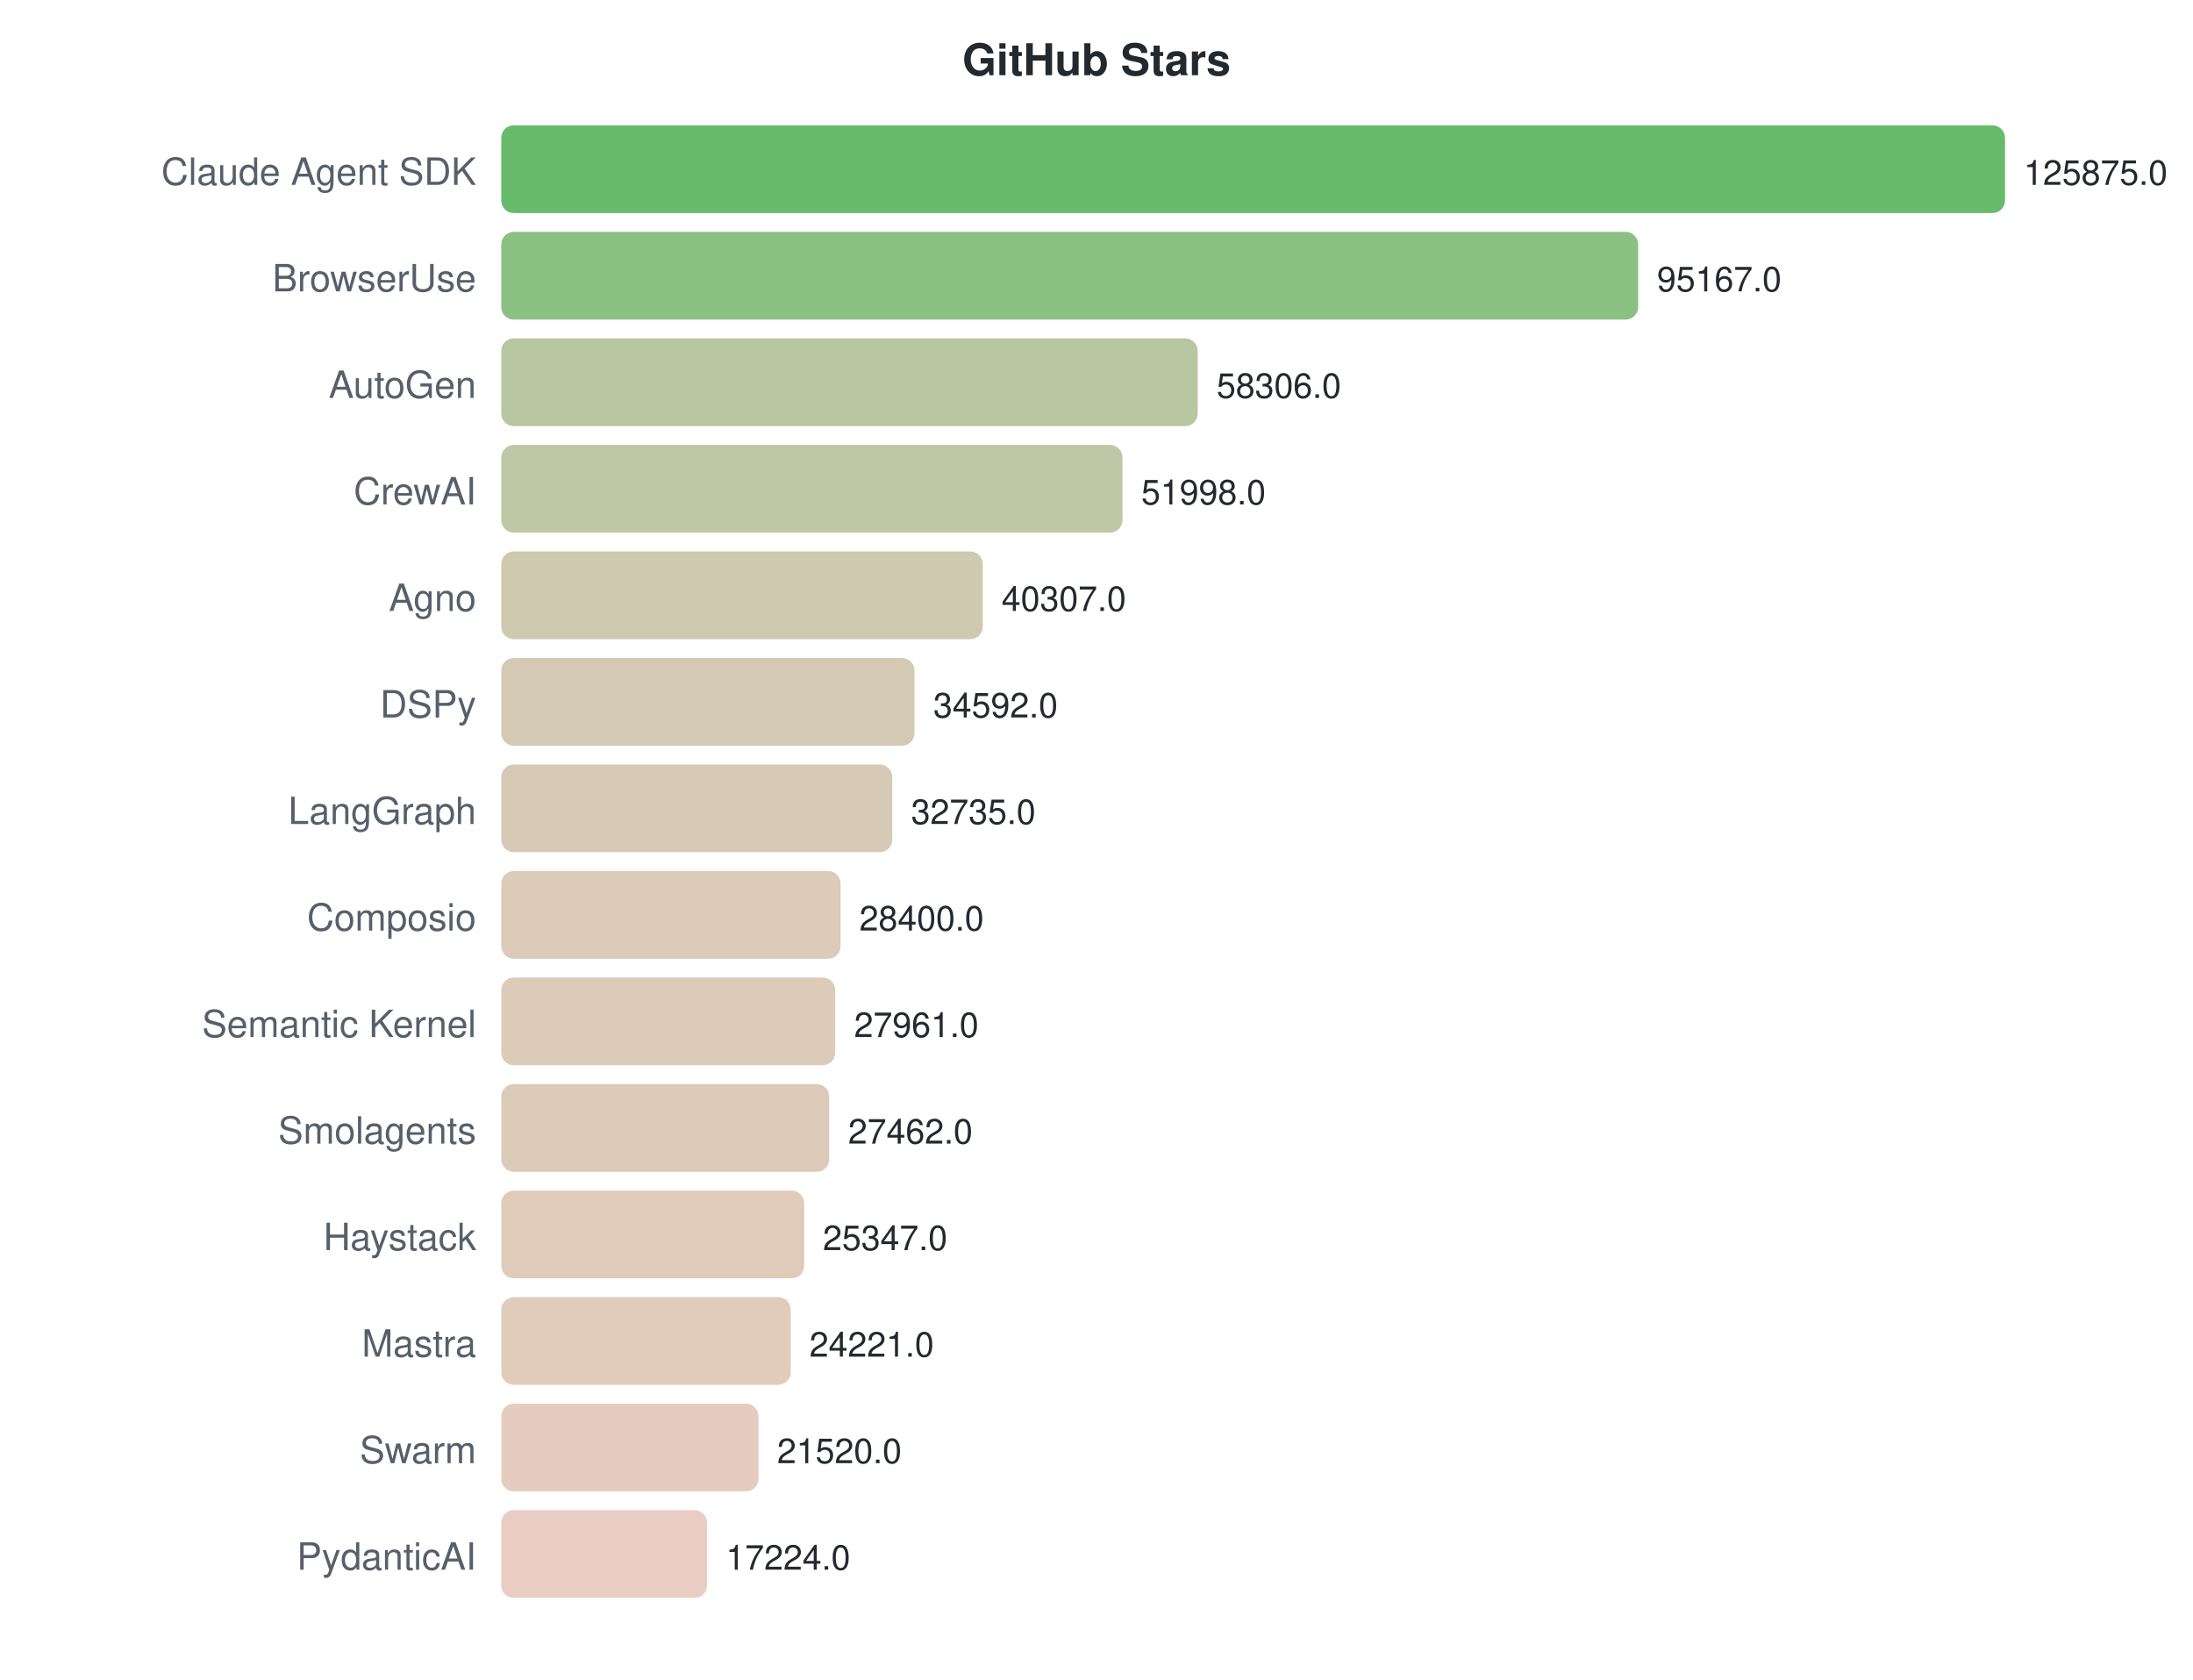
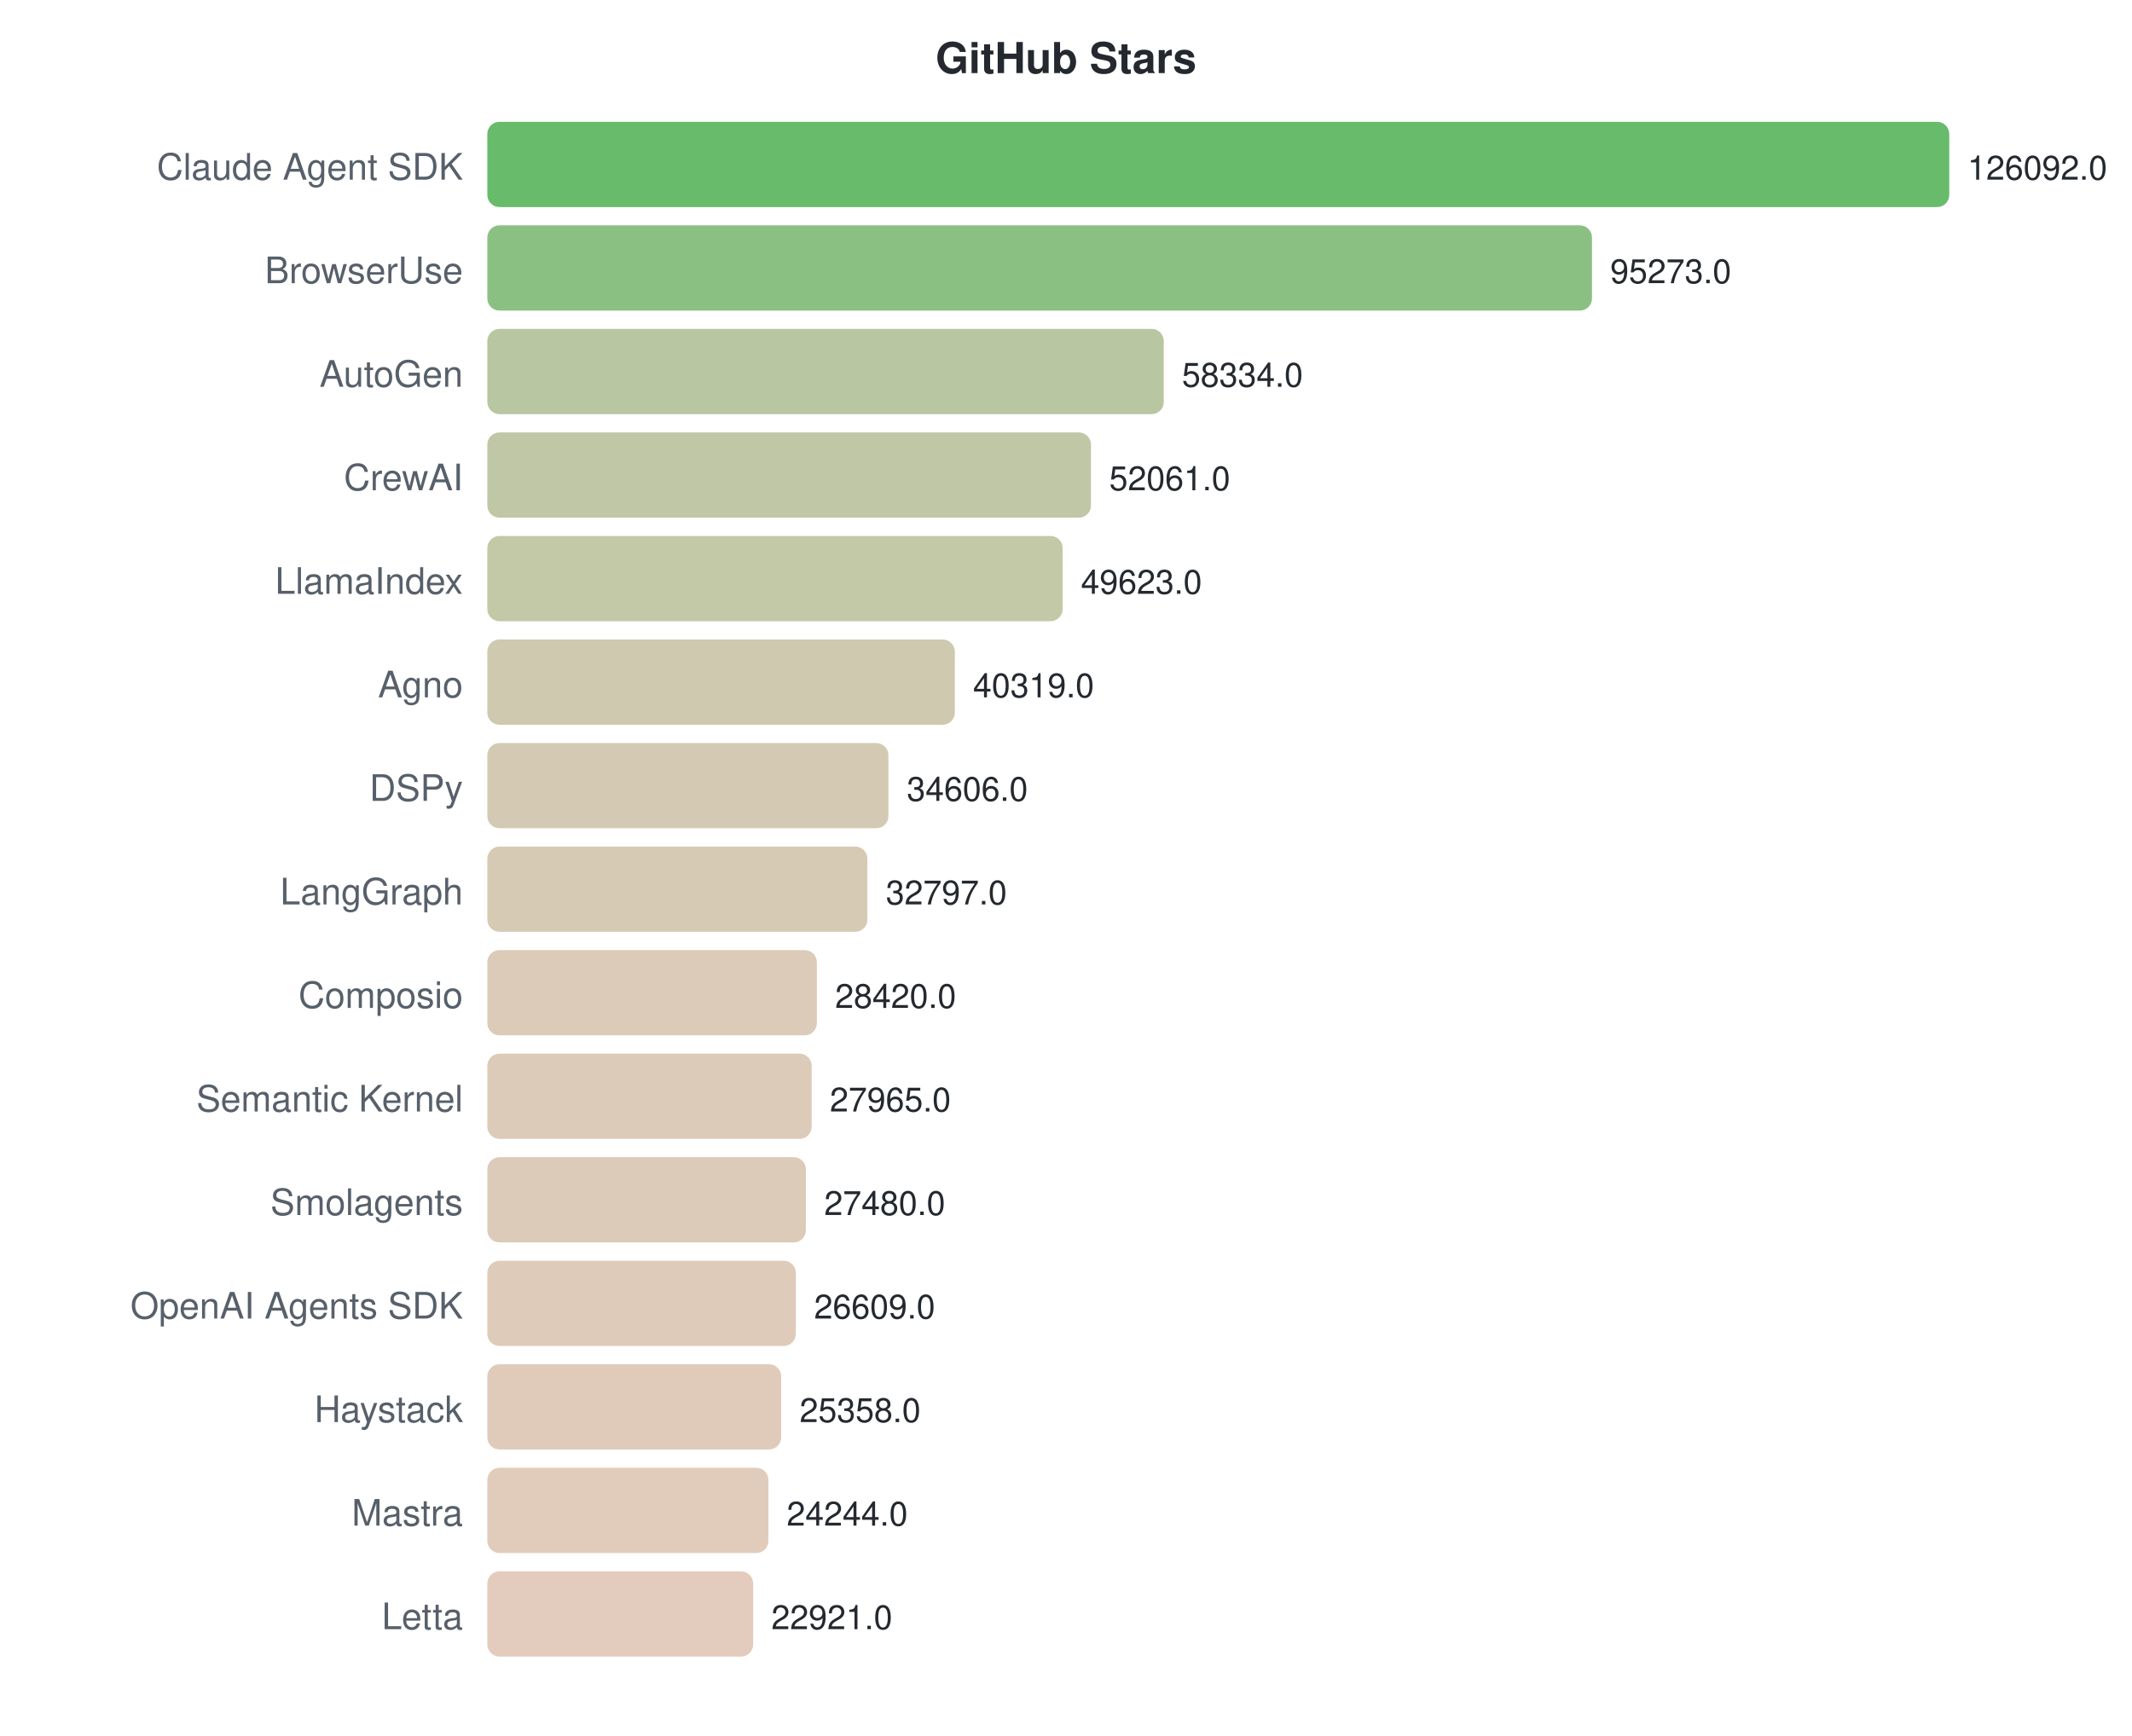
- <svg xmlns="http://www.w3.org/2000/svg" width="700" height="536">
+ <svg xmlns="http://www.w3.org/2000/svg" width="700" height="570">
  <style>text { font-family: -apple-system, BlinkMacSystemFont, "Segoe UI", Helvetica, Arial, sans-serif; }</style>
  <text x="350" y="24" text-anchor="middle" font-size="14" font-weight="bold" fill="#24292f">GitHub Stars</text>
  <text x="152" y="59" text-anchor="end" font-size="12" fill="#57606a">Claude Agent SDK</text>
  <rect x="160" y="40" width="480.0" height="28" rx="4" fill="#4caf50" opacity="0.85" />
-   <text x="646.0" y="59" font-size="11" fill="#24292f">125875.0</text>
+   <text x="646.0" y="59" font-size="11" fill="#24292f">126092.0</text>
  <text x="152" y="93" text-anchor="end" font-size="12" fill="#57606a">BrowserUse</text>
-   <rect x="160" y="74" width="362.9" height="28" rx="4" fill="#77b56d" opacity="0.85" />
-   <text x="528.901" y="93" font-size="11" fill="#24292f">95167.0</text>
+   <rect x="160" y="74" width="362.7" height="28" rx="4" fill="#77b56d" opacity="0.85" />
+   <text x="528.68" y="93" font-size="11" fill="#24292f">95273.0</text>
  <text x="152" y="127" text-anchor="end" font-size="12" fill="#57606a">AutoGen</text>
-   <rect x="160" y="108" width="222.3" height="28" rx="4" fill="#acbc90" opacity="0.85" />
-   <text x="388.339" y="127" font-size="11" fill="#24292f">58306.0</text>
+   <rect x="160" y="108" width="222.1" height="28" rx="4" fill="#acbc90" opacity="0.85" />
+   <text x="388.063" y="127" font-size="11" fill="#24292f">58334.0</text>
  <text x="152" y="161" text-anchor="end" font-size="12" fill="#57606a">CrewAI</text>
-   <rect x="160" y="142" width="198.3" height="28" rx="4" fill="#b5bd96" opacity="0.85" />
-   <text x="364.284" y="161" font-size="11" fill="#24292f">51998.0</text>
-   <text x="152" y="195" text-anchor="end" font-size="12" fill="#57606a">Agno</text>
-   <rect x="160" y="176" width="153.7" height="28" rx="4" fill="#c5bfa1" opacity="0.85" />
-   <text x="319.703" y="195" font-size="11" fill="#24292f">40307.0</text>
-   <text x="152" y="229" text-anchor="end" font-size="12" fill="#57606a">DSPy</text>
-   <rect x="160" y="210" width="131.9" height="28" rx="4" fill="#cdc1a7" opacity="0.85" />
-   <text x="297.91" y="229" font-size="11" fill="#24292f">34592.0</text>
-   <text x="152" y="263" text-anchor="end" font-size="12" fill="#57606a">LangGraph</text>
-   <rect x="160" y="244" width="124.8" height="28" rx="4" fill="#d0c1a8" opacity="0.85" />
-   <text x="290.829" y="263" font-size="11" fill="#24292f">32735.0</text>
-   <text x="152" y="297" text-anchor="end" font-size="12" fill="#57606a">Composio</text>
-   <rect x="160" y="278" width="108.3" height="28" rx="4" fill="#d6c2ac" opacity="0.85" />
-   <text x="274.298" y="297" font-size="11" fill="#24292f">28400.0</text>
-   <text x="152" y="331" text-anchor="end" font-size="12" fill="#57606a">Semantic Kernel</text>
-   <rect x="160" y="312" width="106.6" height="28" rx="4" fill="#d7c2ad" opacity="0.85" />
-   <text x="272.624" y="331" font-size="11" fill="#24292f">27961.0</text>
-   <text x="152" y="365" text-anchor="end" font-size="12" fill="#57606a">Smolagents</text>
-   <rect x="160" y="346" width="104.7" height="28" rx="4" fill="#d7c2ad" opacity="0.85" />
-   <text x="270.721" y="365" font-size="11" fill="#24292f">27462.0</text>
-   <text x="152" y="399" text-anchor="end" font-size="12" fill="#57606a">Haystack</text>
-   <rect x="160" y="380" width="96.7" height="28" rx="4" fill="#dac2af" opacity="0.85" />
-   <text x="262.656" y="399" font-size="11" fill="#24292f">25347.0</text>
-   <text x="152" y="433" text-anchor="end" font-size="12" fill="#57606a">Mastra</text>
-   <rect x="160" y="414" width="92.4" height="28" rx="4" fill="#dcc3b0" opacity="0.85" />
-   <text x="258.362" y="433" font-size="11" fill="#24292f">24221.0</text>
-   <text x="152" y="467" text-anchor="end" font-size="12" fill="#57606a">Swarm</text>
-   <rect x="160" y="448" width="82.1" height="28" rx="4" fill="#e0c3b3" opacity="0.85" />
-   <text x="248.062" y="467" font-size="11" fill="#24292f">21520.0</text>
-   <text x="152" y="501" text-anchor="end" font-size="12" fill="#57606a">PydanticAI</text>
-   <rect x="160" y="482" width="65.7" height="28" rx="4" fill="#e6c4b7" opacity="0.85" />
-   <text x="231.68" y="501" font-size="11" fill="#24292f">17224.0</text>
+   <rect x="160" y="142" width="198.2" height="28" rx="4" fill="#b5bd96" opacity="0.85" />
+   <text x="364.183" y="161" font-size="11" fill="#24292f">52061.0</text>
+   <text x="152" y="195" text-anchor="end" font-size="12" fill="#57606a">LlamaIndex</text>
+   <rect x="160" y="176" width="188.9" height="28" rx="4" fill="#b8be98" opacity="0.85" />
+   <text x="354.902" y="195" font-size="11" fill="#24292f">49623.0</text>
+   <text x="152" y="229" text-anchor="end" font-size="12" fill="#57606a">Agno</text>
+   <rect x="160" y="210" width="153.5" height="28" rx="4" fill="#c5c0a1" opacity="0.85" />
+   <text x="319.484" y="229" font-size="11" fill="#24292f">40319.0</text>
+   <text x="152" y="263" text-anchor="end" font-size="12" fill="#57606a">DSPy</text>
+   <rect x="160" y="244" width="131.7" height="28" rx="4" fill="#cdc1a7" opacity="0.85" />
+   <text x="297.736" y="263" font-size="11" fill="#24292f">34606.0</text>
+   <text x="152" y="297" text-anchor="end" font-size="12" fill="#57606a">LangGraph</text>
+   <rect x="160" y="278" width="124.8" height="28" rx="4" fill="#d0c1a8" opacity="0.85" />
+   <text x="290.85" y="297" font-size="11" fill="#24292f">32797.0</text>
+   <text x="152" y="331" text-anchor="end" font-size="12" fill="#57606a">Composio</text>
+   <rect x="160" y="312" width="108.2" height="28" rx="4" fill="#d6c2ac" opacity="0.85" />
+   <text x="274.188" y="331" font-size="11" fill="#24292f">28420.0</text>
+   <text x="152" y="365" text-anchor="end" font-size="12" fill="#57606a">Semantic Kernel</text>
+   <rect x="160" y="346" width="106.5" height="28" rx="4" fill="#d7c2ad" opacity="0.85" />
+   <text x="272.456" y="365" font-size="11" fill="#24292f">27965.0</text>
+   <text x="152" y="399" text-anchor="end" font-size="12" fill="#57606a">Smolagents</text>
+   <rect x="160" y="380" width="104.6" height="28" rx="4" fill="#d7c2ad" opacity="0.85" />
+   <text x="270.609" y="399" font-size="11" fill="#24292f">27480.0</text>
+   <text x="152" y="433" text-anchor="end" font-size="12" fill="#57606a">OpenAI Agents SDK</text>
+   <rect x="160" y="414" width="101.3" height="28" rx="4" fill="#d9c2ae" opacity="0.85" />
+   <text x="267.294" y="433" font-size="11" fill="#24292f">26609.0</text>
+   <text x="152" y="467" text-anchor="end" font-size="12" fill="#57606a">Haystack</text>
+   <rect x="160" y="448" width="96.5" height="28" rx="4" fill="#dbc2af" opacity="0.85" />
+   <text x="262.531" y="467" font-size="11" fill="#24292f">25358.0</text>
+   <text x="152" y="501" text-anchor="end" font-size="12" fill="#57606a">Mastra</text>
+   <rect x="160" y="482" width="92.3" height="28" rx="4" fill="#dcc3b0" opacity="0.85" />
+   <text x="258.291" y="501" font-size="11" fill="#24292f">24244.0</text>
+   <text x="152" y="535" text-anchor="end" font-size="12" fill="#57606a">Letta</text>
+   <rect x="160" y="516" width="87.3" height="28" rx="4" fill="#dec3b2" opacity="0.85" />
+   <text x="253.254" y="535" font-size="11" fill="#24292f">22921.0</text>
</svg>
